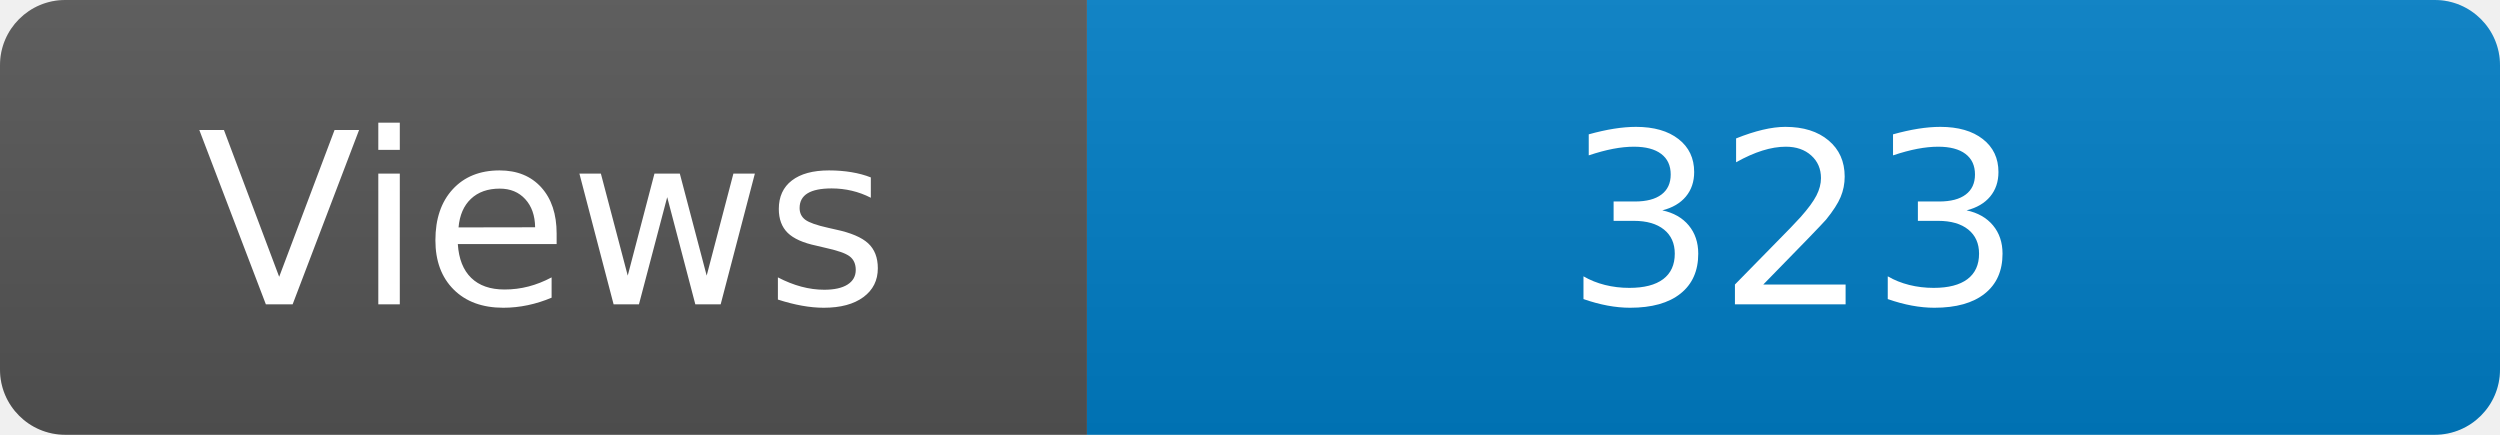
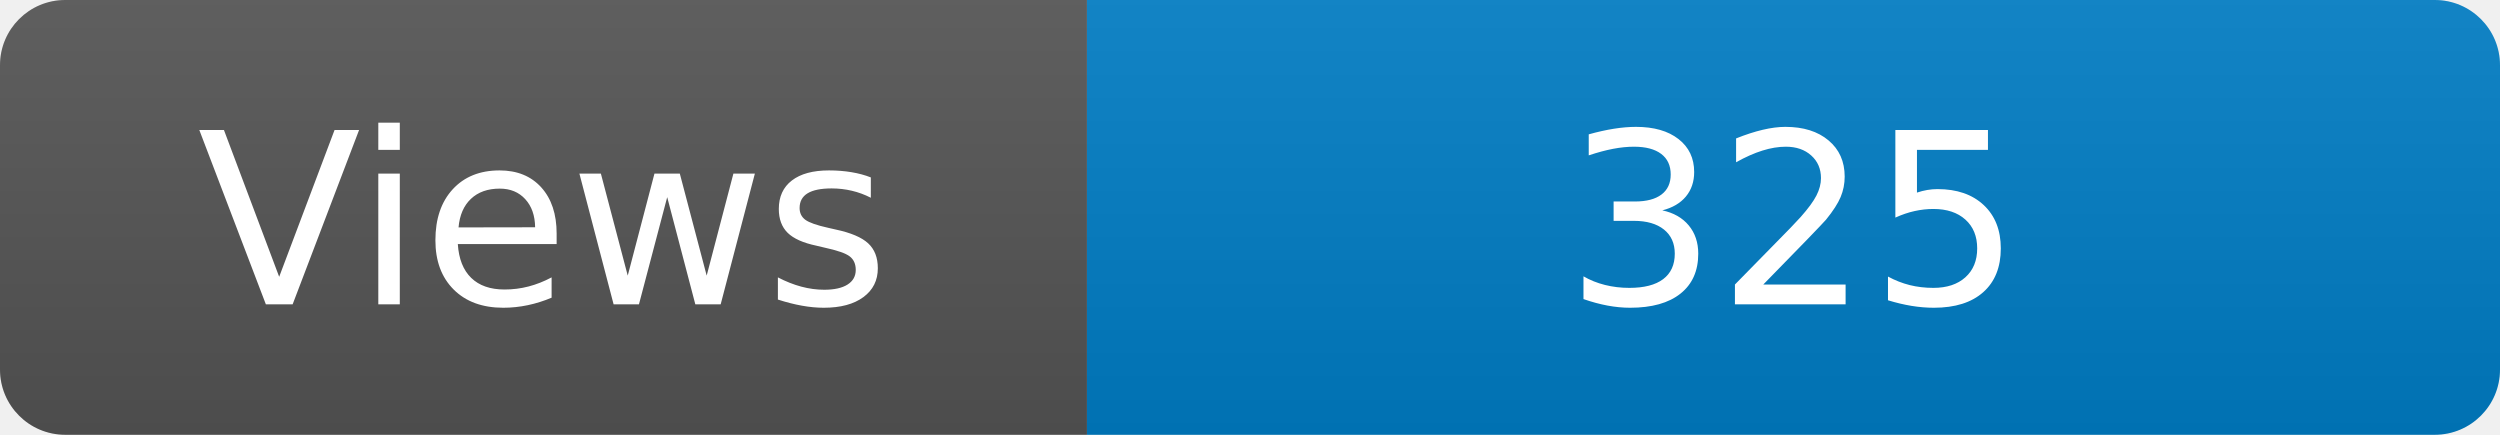
<svg xmlns="http://www.w3.org/2000/svg" width="115" height="20" role="img" aria-label="Maintained?: yes">
  <linearGradient id="s" x2="0" y2="100%">
    <stop offset="0" stop-color="#bbb" stop-opacity=".1" />
    <stop offset="1" stop-opacity=".1" />
  </linearGradient>
  <clipPath id="r">
    <rect width="115" height="20" rx="3" fill="#fff" />
  </clipPath>
  <g clip-path="url(#r)">
    <rect width="50" height="20" fill="#555" />
    <rect x="50" width="160" height="20" fill="#007ec6" />
    <rect width="115" height="20" fill="url(#s)" />
  </g>
  <g fill="#fff" text-anchor="middle" font-family="Verdana,Geneva,DejaVu Sans,sans-serif" font-size="110">
    <text x="250" y="140" transform="scale(.1)" fill="#fff">Views</text>
-     <text x="825" y="140" transform="scale(.1)" fill="#fff">323</text>
+     <text x="825" y="140" transform="scale(.1)" fill="#fff">325</text>
  </g>
</svg>
